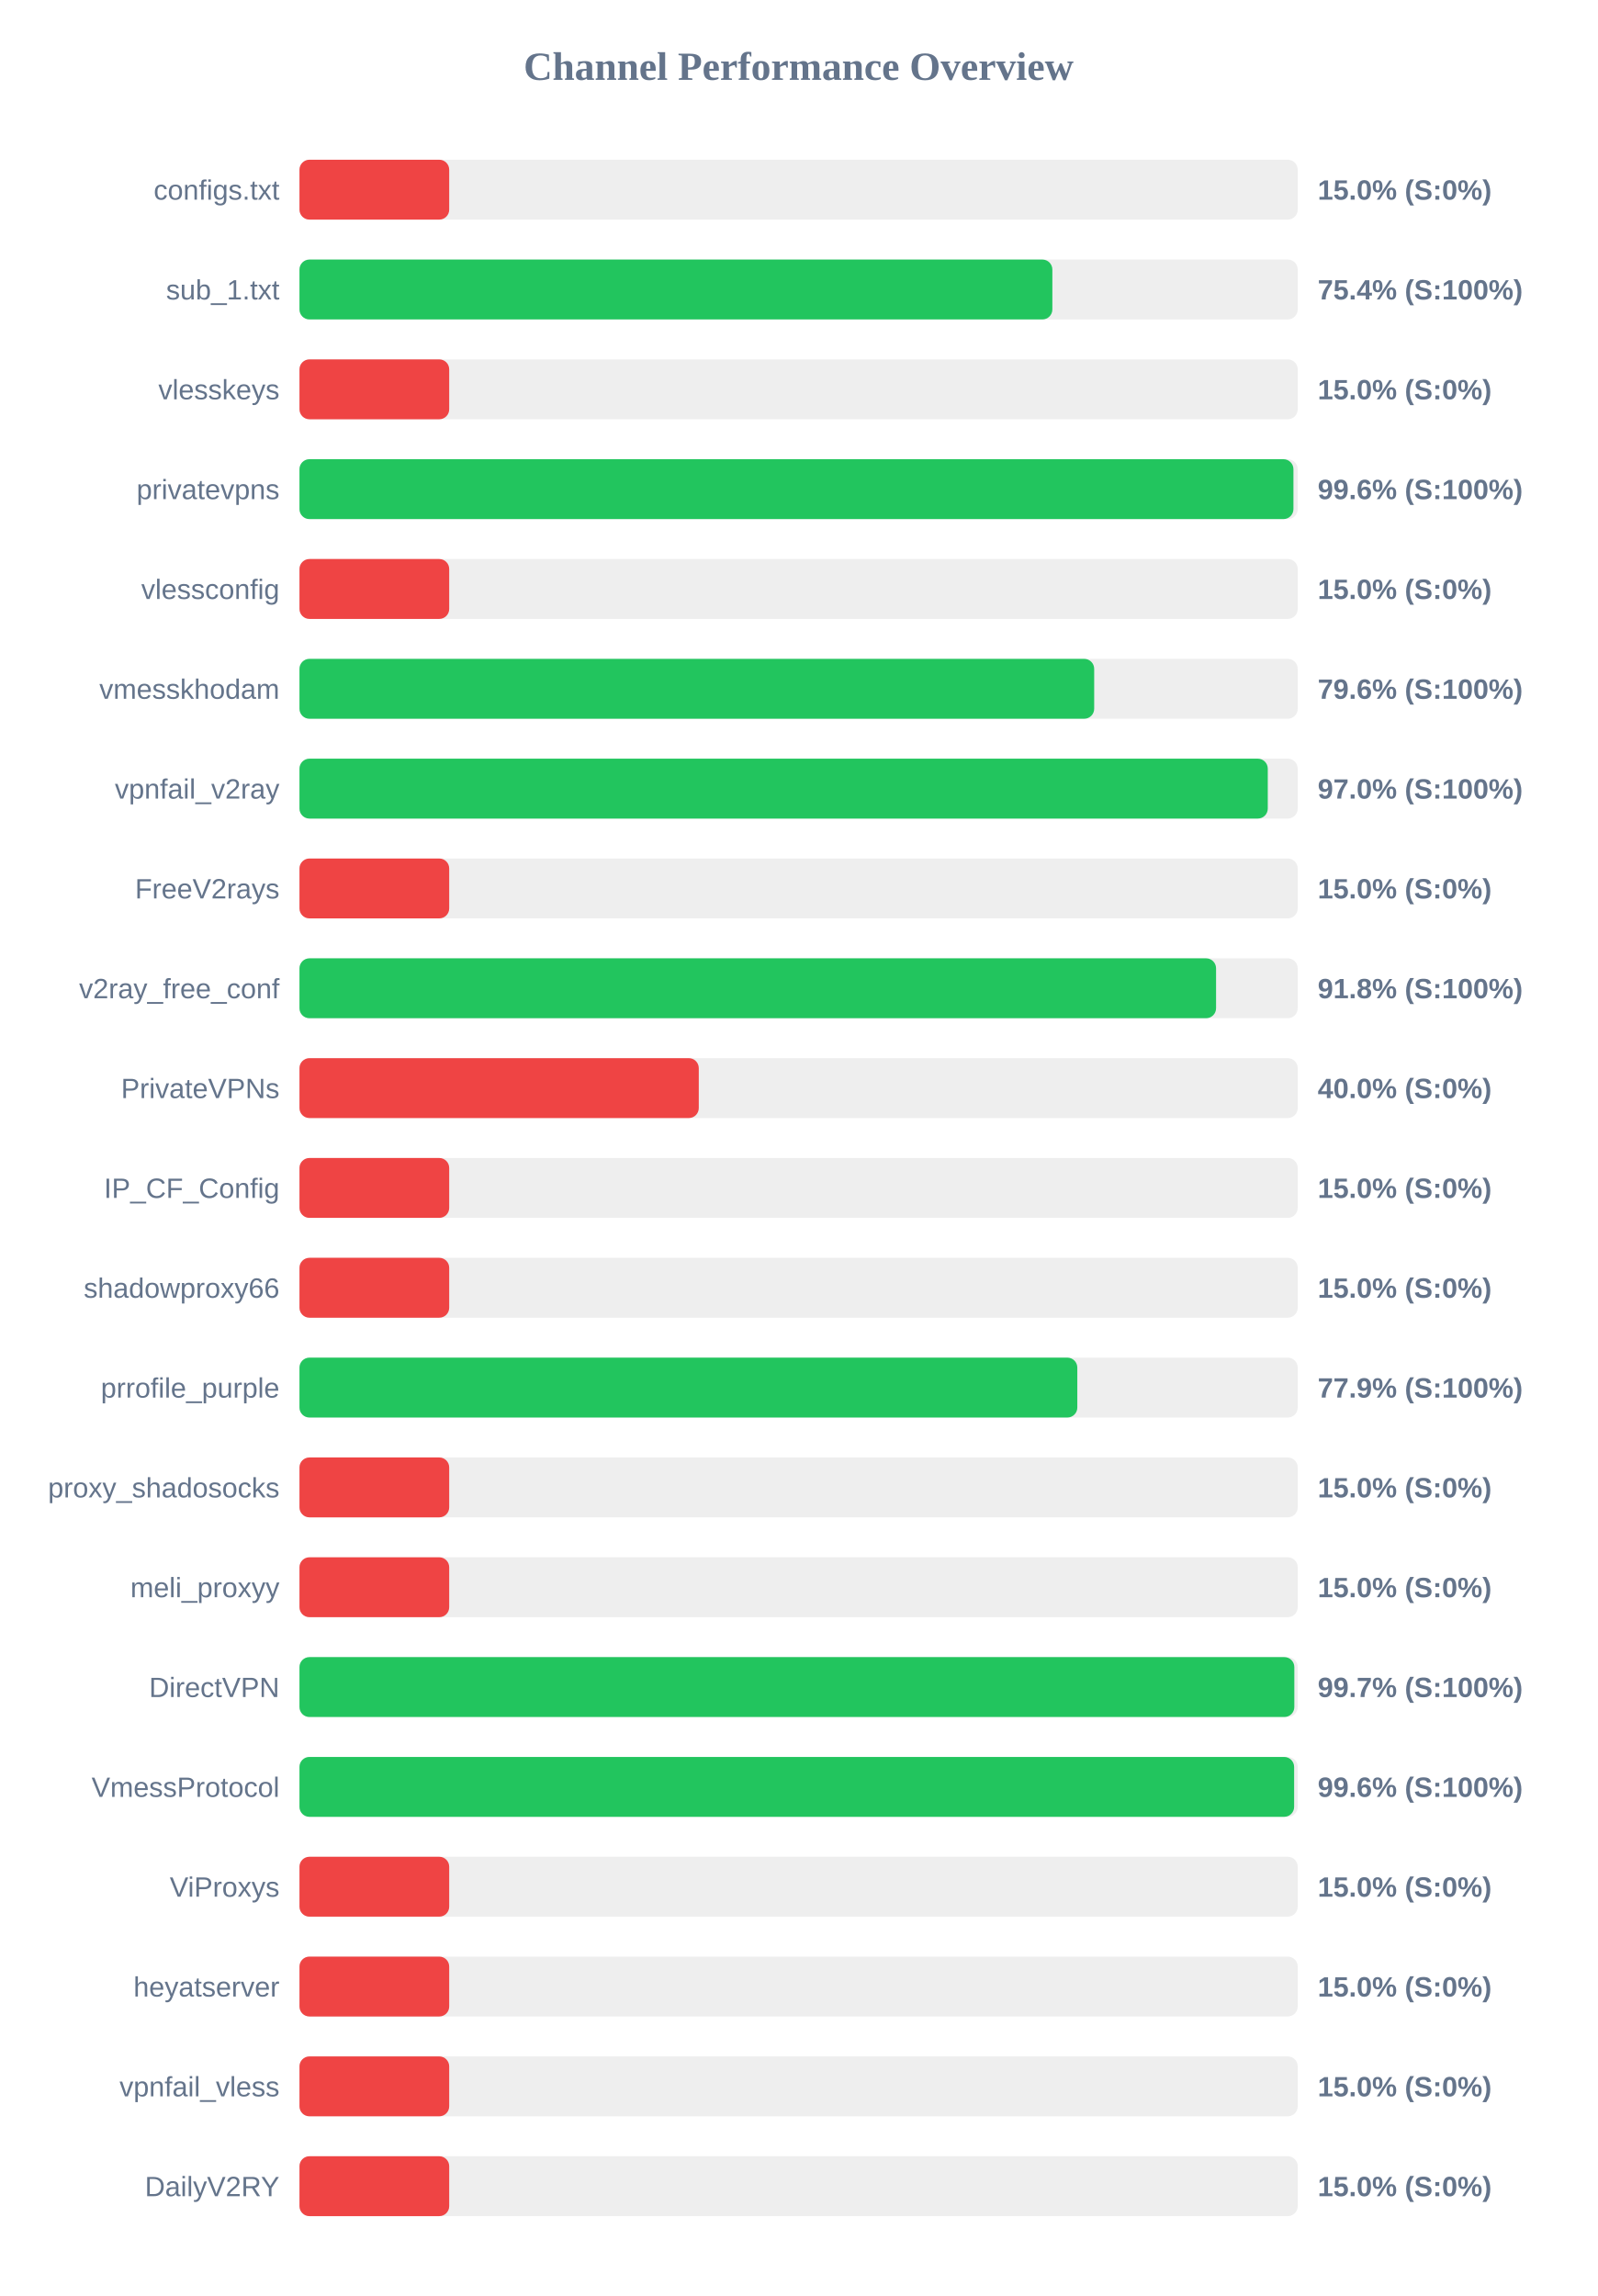
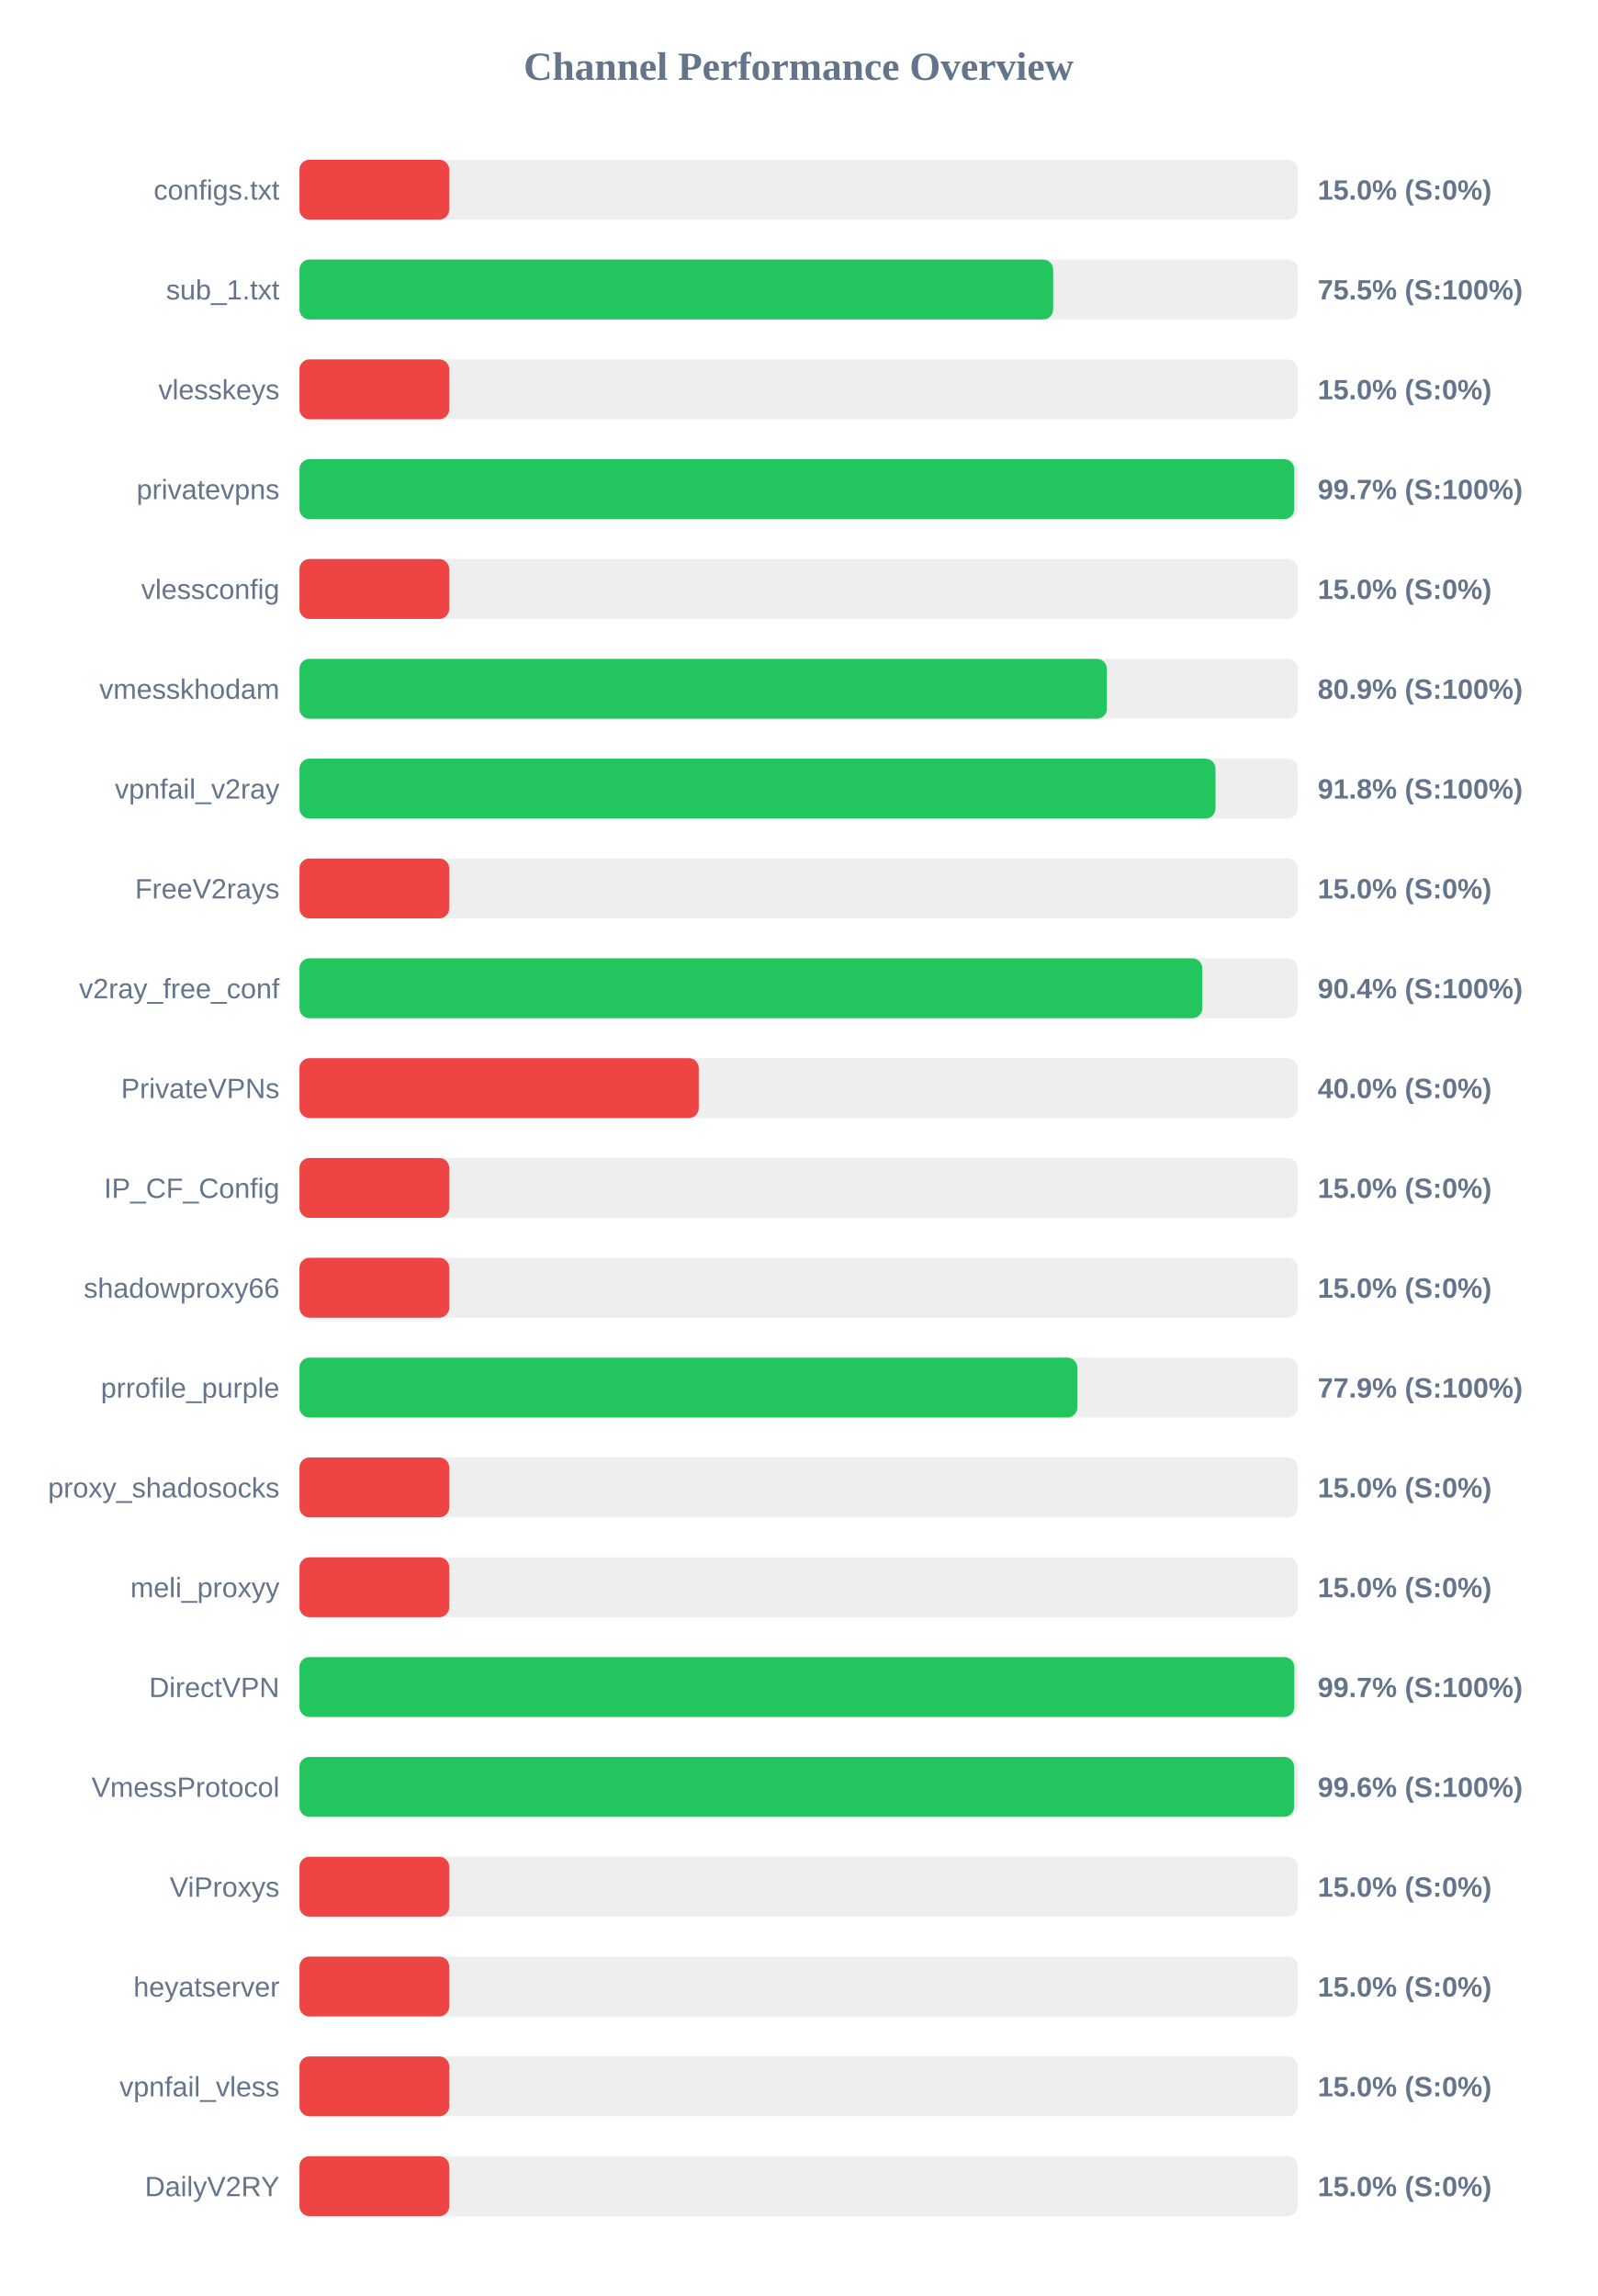
<svg xmlns="http://www.w3.org/2000/svg" width="800" height="1150" version="1.1">
  <style>
        .row { font: 14px Arial; fill: #64748b; }
        .score { font: bold 14px Arial; fill: #64748b; }
    </style>
  <text x="400" y="40" text-anchor="middle" font-size="20px" font-weight="bold" fill="#64748b">Channel Performance Overview</text>
  <rect x="150" y="80" width="500" height="30" fill="#eee" rx="5" />
  <rect x="150" y="80" width="75.0" height="30" fill="#ef4444" rx="5" />
  <text x="140" y="100" text-anchor="end" class="row">configs.txt</text>
  <text x="660" y="100" text-anchor="start" class="score">15.0% (S:0%)</text>
  <rect x="150" y="130" width="500" height="30" fill="#eee" rx="5" />
-   <rect x="150" y="130" width="377.1" height="30" fill="#22c55e" rx="5" />
+   <rect x="150" y="130" width="377.5" height="30" fill="#22c55e" rx="5" />
  <text x="140" y="150" text-anchor="end" class="row">sub_1.txt</text>
-   <text x="660" y="150" text-anchor="start" class="score">75.4% (S:100%)</text>
+   <text x="660" y="150" text-anchor="start" class="score">75.5% (S:100%)</text>
  <rect x="150" y="180" width="500" height="30" fill="#eee" rx="5" />
  <rect x="150" y="180" width="75.0" height="30" fill="#ef4444" rx="5" />
  <text x="140" y="200" text-anchor="end" class="row">vlesskeys</text>
  <text x="660" y="200" text-anchor="start" class="score">15.0% (S:0%)</text>
  <rect x="150" y="230" width="500" height="30" fill="#eee" rx="5" />
-   <rect x="150" y="230" width="497.85" height="30" fill="#22c55e" rx="5" />
+   <rect x="150" y="230" width="498.25" height="30" fill="#22c55e" rx="5" />
  <text x="140" y="250" text-anchor="end" class="row">privatevpns</text>
-   <text x="660" y="250" text-anchor="start" class="score">99.6% (S:100%)</text>
+   <text x="660" y="250" text-anchor="start" class="score">99.7% (S:100%)</text>
  <rect x="150" y="280" width="500" height="30" fill="#eee" rx="5" />
  <rect x="150" y="280" width="75.0" height="30" fill="#ef4444" rx="5" />
  <text x="140" y="300" text-anchor="end" class="row">vlessconfig</text>
  <text x="660" y="300" text-anchor="start" class="score">15.0% (S:0%)</text>
  <rect x="150" y="330" width="500" height="30" fill="#eee" rx="5" />
-   <rect x="150" y="330" width="398.05" height="30" fill="#22c55e" rx="5" />
+   <rect x="150" y="330" width="404.4" height="30" fill="#22c55e" rx="5" />
  <text x="140" y="350" text-anchor="end" class="row">vmesskhodam</text>
-   <text x="660" y="350" text-anchor="start" class="score">79.6% (S:100%)</text>
+   <text x="660" y="350" text-anchor="start" class="score">80.9% (S:100%)</text>
  <rect x="150" y="380" width="500" height="30" fill="#eee" rx="5" />
-   <rect x="150" y="380" width="485.0" height="30" fill="#22c55e" rx="5" />
+   <rect x="150" y="380" width="458.8" height="30" fill="#22c55e" rx="5" />
  <text x="140" y="400" text-anchor="end" class="row">vpnfail_v2ray</text>
-   <text x="660" y="400" text-anchor="start" class="score">97.0% (S:100%)</text>
+   <text x="660" y="400" text-anchor="start" class="score">91.8% (S:100%)</text>
  <rect x="150" y="430" width="500" height="30" fill="#eee" rx="5" />
  <rect x="150" y="430" width="75.0" height="30" fill="#ef4444" rx="5" />
  <text x="140" y="450" text-anchor="end" class="row">FreeV2rays</text>
  <text x="660" y="450" text-anchor="start" class="score">15.0% (S:0%)</text>
  <rect x="150" y="480" width="500" height="30" fill="#eee" rx="5" />
-   <rect x="150" y="480" width="459.1" height="30" fill="#22c55e" rx="5" />
+   <rect x="150" y="480" width="452.2" height="30" fill="#22c55e" rx="5" />
  <text x="140" y="500" text-anchor="end" class="row">v2ray_free_conf</text>
-   <text x="660" y="500" text-anchor="start" class="score">91.8% (S:100%)</text>
+   <text x="660" y="500" text-anchor="start" class="score">90.4% (S:100%)</text>
  <rect x="150" y="530" width="500" height="30" fill="#eee" rx="5" />
  <rect x="150" y="530" width="200.0" height="30" fill="#ef4444" rx="5" />
  <text x="140" y="550" text-anchor="end" class="row">PrivateVPNs</text>
  <text x="660" y="550" text-anchor="start" class="score">40.0% (S:0%)</text>
  <rect x="150" y="580" width="500" height="30" fill="#eee" rx="5" />
  <rect x="150" y="580" width="75.0" height="30" fill="#ef4444" rx="5" />
  <text x="140" y="600" text-anchor="end" class="row">IP_CF_Config</text>
  <text x="660" y="600" text-anchor="start" class="score">15.0% (S:0%)</text>
  <rect x="150" y="630" width="500" height="30" fill="#eee" rx="5" />
  <rect x="150" y="630" width="75.0" height="30" fill="#ef4444" rx="5" />
  <text x="140" y="650" text-anchor="end" class="row">shadowproxy66</text>
  <text x="660" y="650" text-anchor="start" class="score">15.0% (S:0%)</text>
  <rect x="150" y="680" width="500" height="30" fill="#eee" rx="5" />
  <rect x="150" y="680" width="389.6" height="30" fill="#22c55e" rx="5" />
  <text x="140" y="700" text-anchor="end" class="row">prrofile_purple</text>
  <text x="660" y="700" text-anchor="start" class="score">77.9% (S:100%)</text>
  <rect x="150" y="730" width="500" height="30" fill="#eee" rx="5" />
  <rect x="150" y="730" width="75.0" height="30" fill="#ef4444" rx="5" />
  <text x="140" y="750" text-anchor="end" class="row">proxy_shadosocks</text>
  <text x="660" y="750" text-anchor="start" class="score">15.0% (S:0%)</text>
  <rect x="150" y="780" width="500" height="30" fill="#eee" rx="5" />
  <rect x="150" y="780" width="75.0" height="30" fill="#ef4444" rx="5" />
  <text x="140" y="800" text-anchor="end" class="row">meli_proxyy</text>
  <text x="660" y="800" text-anchor="start" class="score">15.0% (S:0%)</text>
  <rect x="150" y="830" width="500" height="30" fill="#eee" rx="5" />
  <rect x="150" y="830" width="498.3" height="30" fill="#22c55e" rx="5" />
  <text x="140" y="850" text-anchor="end" class="row">DirectVPN</text>
  <text x="660" y="850" text-anchor="start" class="score">99.7% (S:100%)</text>
  <rect x="150" y="880" width="500" height="30" fill="#eee" rx="5" />
  <rect x="150" y="880" width="498.2" height="30" fill="#22c55e" rx="5" />
  <text x="140" y="900" text-anchor="end" class="row">VmessProtocol</text>
  <text x="660" y="900" text-anchor="start" class="score">99.6% (S:100%)</text>
  <rect x="150" y="930" width="500" height="30" fill="#eee" rx="5" />
  <rect x="150" y="930" width="75.0" height="30" fill="#ef4444" rx="5" />
  <text x="140" y="950" text-anchor="end" class="row">ViProxys</text>
  <text x="660" y="950" text-anchor="start" class="score">15.0% (S:0%)</text>
  <rect x="150" y="980" width="500" height="30" fill="#eee" rx="5" />
  <rect x="150" y="980" width="75.0" height="30" fill="#ef4444" rx="5" />
  <text x="140" y="1000" text-anchor="end" class="row">heyatserver</text>
  <text x="660" y="1000" text-anchor="start" class="score">15.0% (S:0%)</text>
  <rect x="150" y="1030" width="500" height="30" fill="#eee" rx="5" />
  <rect x="150" y="1030" width="75.0" height="30" fill="#ef4444" rx="5" />
  <text x="140" y="1050" text-anchor="end" class="row">vpnfail_vless</text>
  <text x="660" y="1050" text-anchor="start" class="score">15.0% (S:0%)</text>
  <rect x="150" y="1080" width="500" height="30" fill="#eee" rx="5" />
  <rect x="150" y="1080" width="75.0" height="30" fill="#ef4444" rx="5" />
  <text x="140" y="1100" text-anchor="end" class="row">DailyV2RY</text>
  <text x="660" y="1100" text-anchor="start" class="score">15.0% (S:0%)</text>
</svg>
